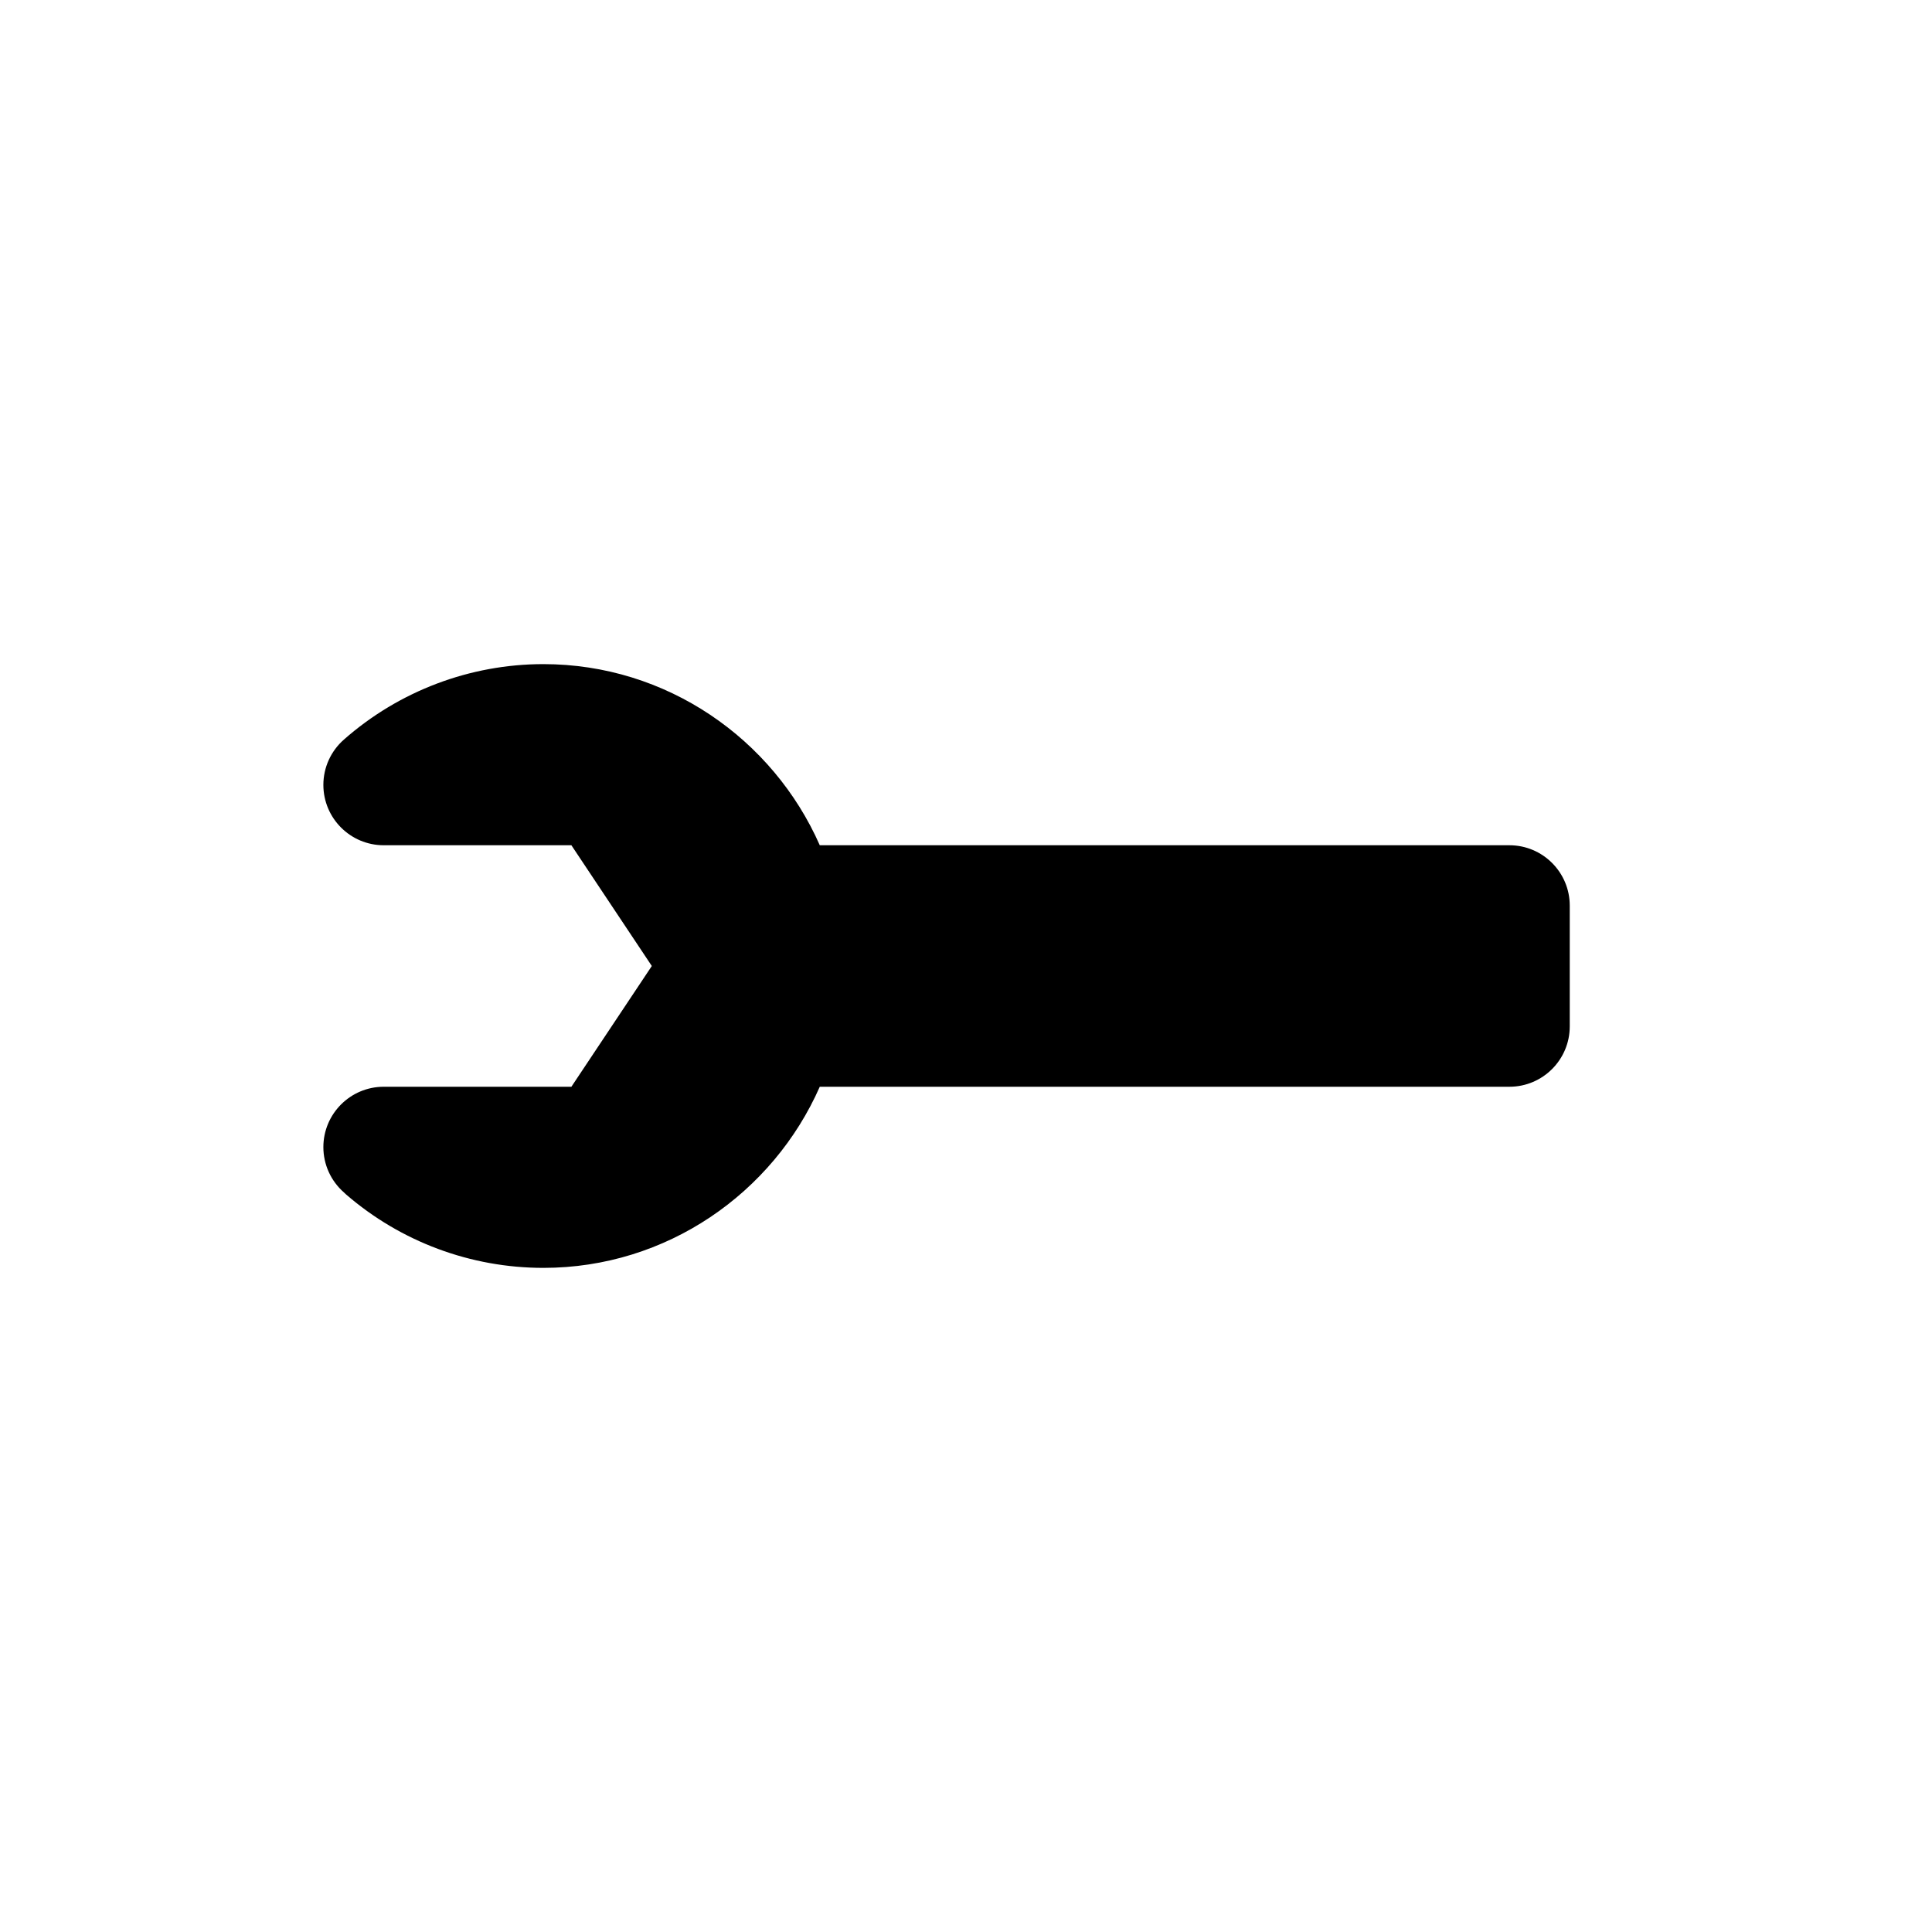
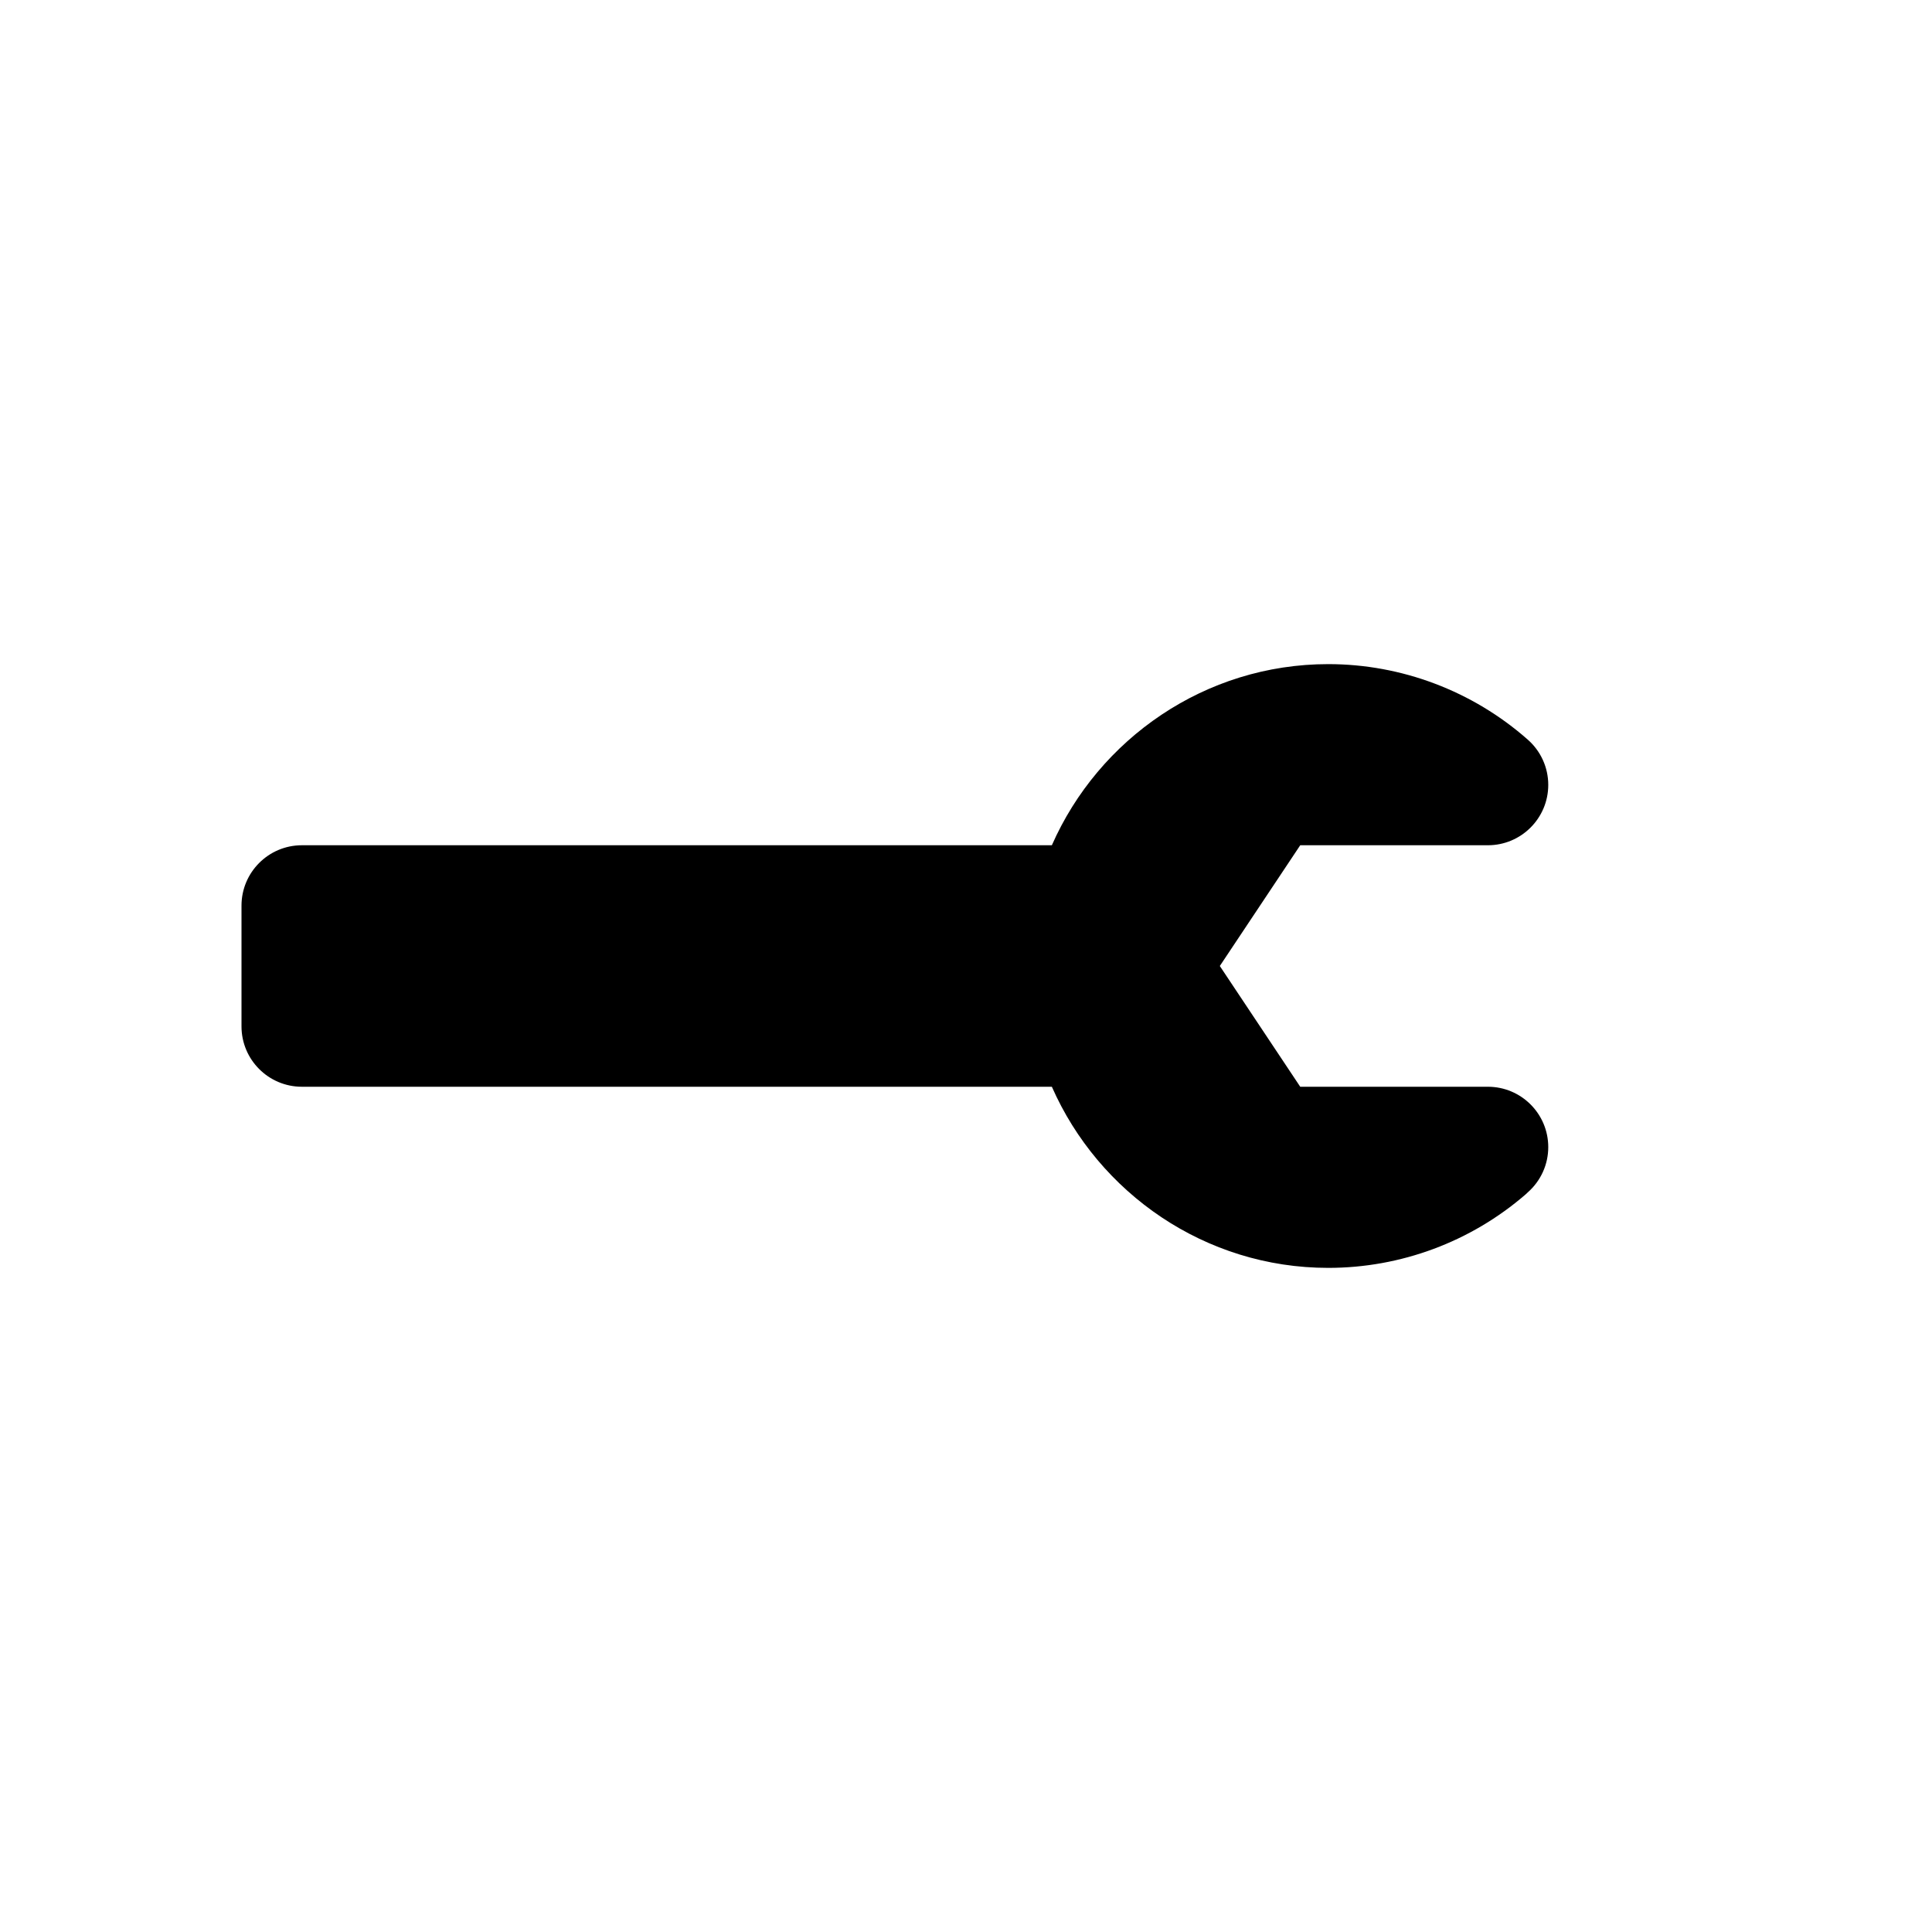
<svg xmlns="http://www.w3.org/2000/svg" width="16" height="16">
-   <path d="M 4.5,5.5 C 3.892,5.5 3.304,5.723 2.848,6.125 C 2.74,6.22 2.678,6.356 2.678,6.5 C 2.678,6.776 2.902,7.0 3.178,7.0 L 4.732,7.0 L 5.398,8.0 L 4.732,9.0 L 3.178,9.0 C 2.902,9.0 2.678,9.224 2.678,9.5 C 2.678,9.644 2.74,9.78 2.848,9.875 C 2.854,9.88 2.86,9.886 2.865,9.891 C 3.319,10.284 3.899,10.5 4.5,10.5 C 5.52,10.5 6.401,9.881 6.789,9.0 L 12.5,9.0 C 12.776,9 13.0,8.776 13.0,8.5 L 13.0,7.5 C 13.0,7.224 12.776,7.0 12.5,7.0 L 6.789,7.0 C 6.401,6.119 5.52,5.5 4.5,5.5 L 4.5,5.5" fill="#000" />
+   <path d="M 11.0,5.5 C 11.608,5.5 12.196,5.723 12.652,6.125 C 12.76,6.22 12.822,6.356 12.822,6.5 C 12.822,6.776 12.598,7.0 12.322,7.0 L 10.768,7.0 L 10.102,8.0 L 10.768,9.0 L 12.322,9.0 C 12.598,9.0 12.822,9.224 12.822,9.5 C 12.822,9.644 12.76,9.78 12.652,9.875 C 12.646,9.88 12.64,9.886 12.635,9.891 C 12.181,10.284 11.601,10.5 11.0,10.5 C 9.98,10.5 9.099,9.881 8.711,9.0 L 2.5,9.0 C 2.224,9.0 2.0,8.776 2.0,8.5 L 2.0,7.5 C 2.0,7.224 2.224,7.0 2.5,7.0 L 8.711,7.0 C 9.099,6.119 9.98,5.5 11.0,5.5 L 11.0,5.5" fill="#000" />
</svg>
